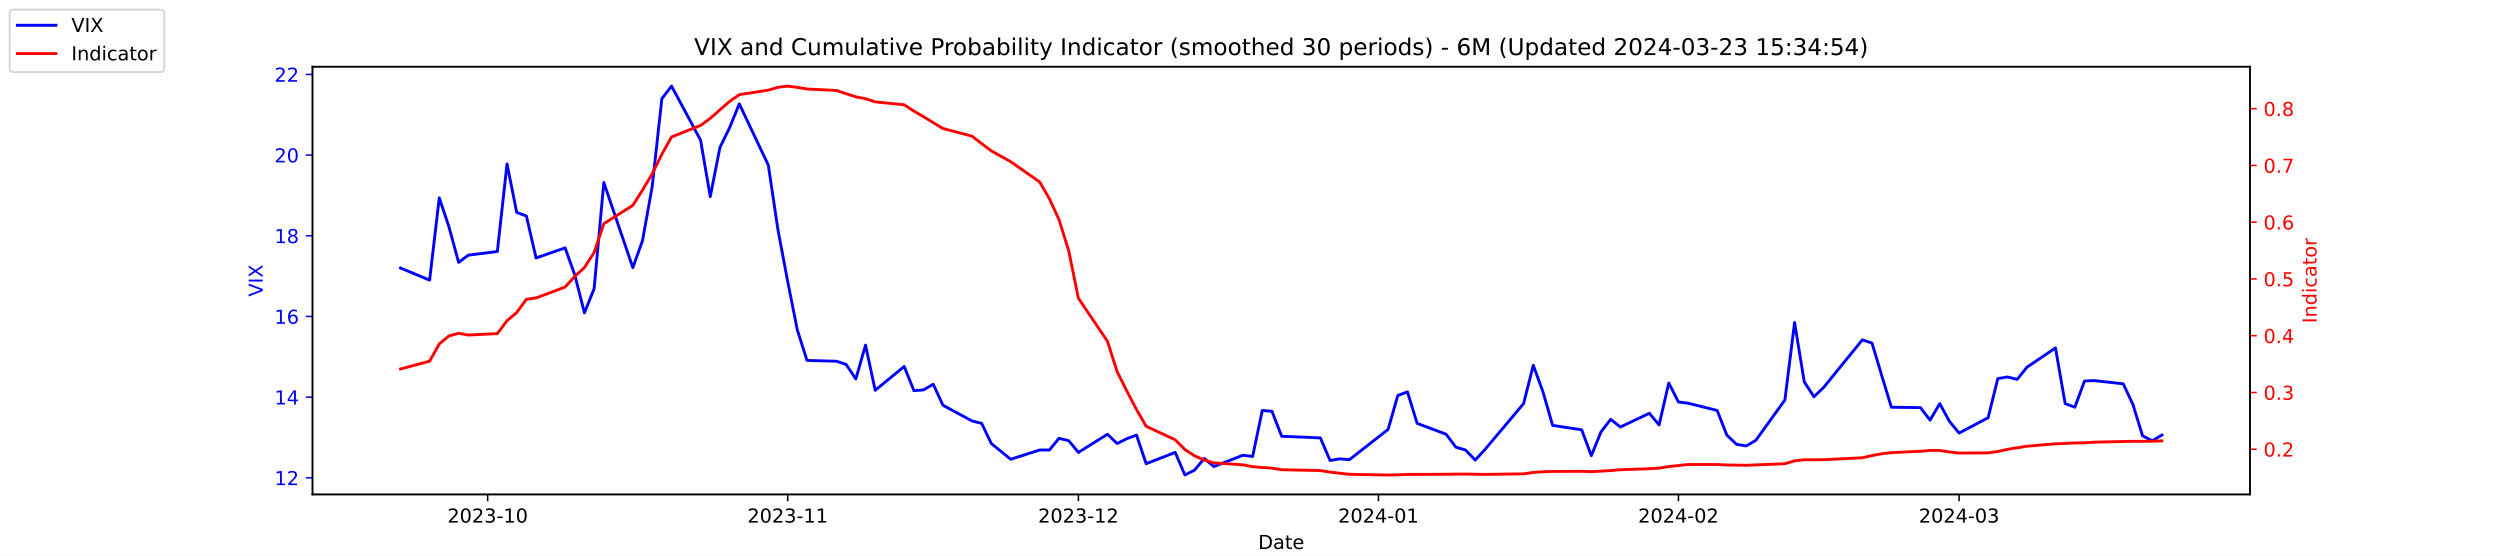
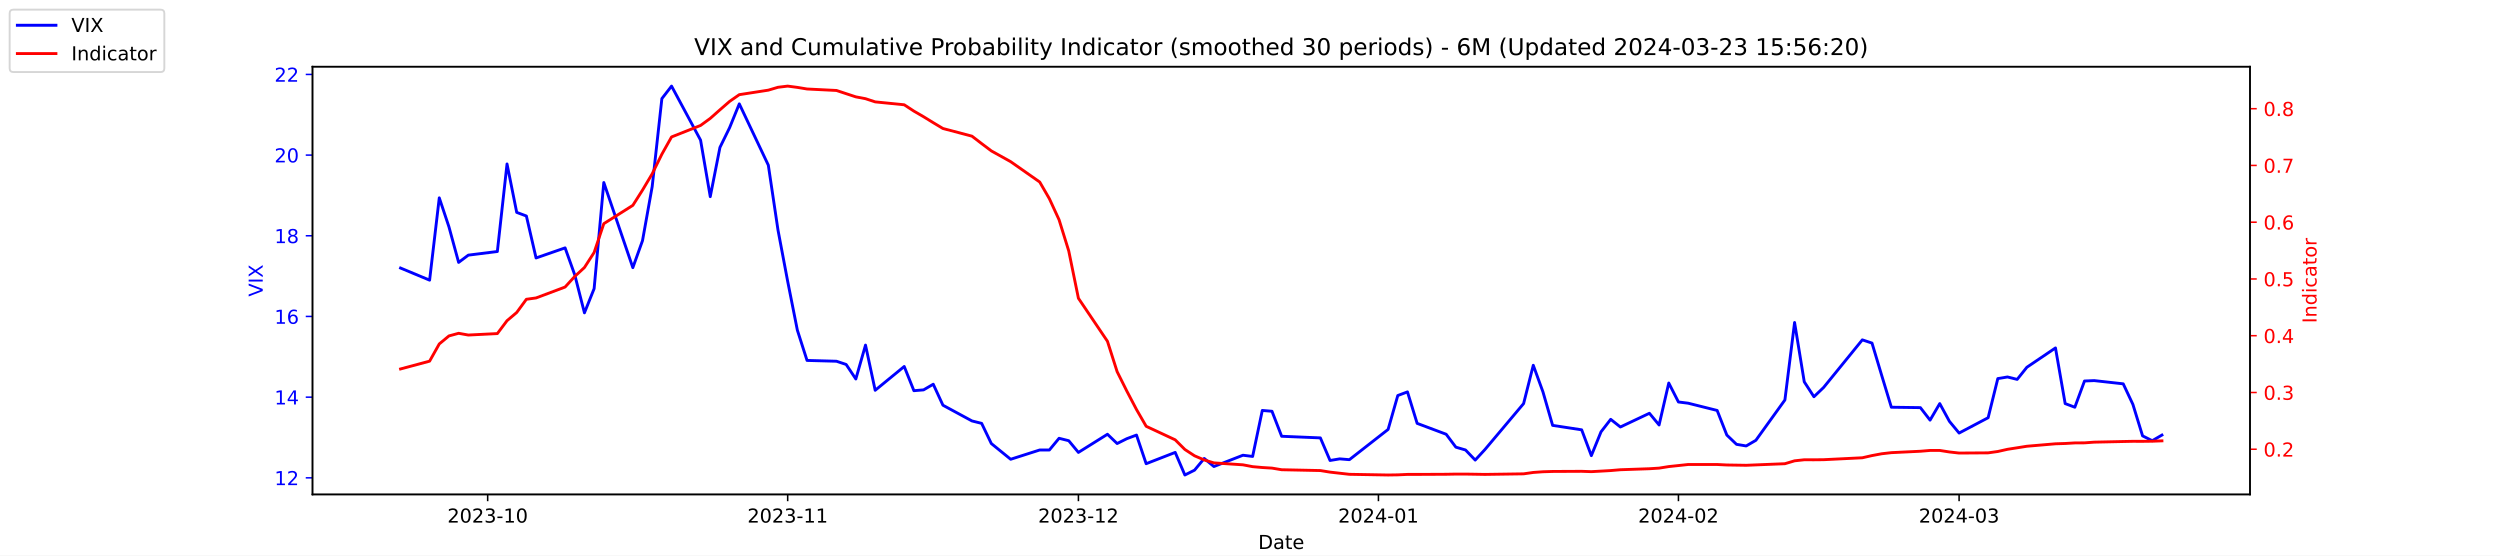
<svg xmlns="http://www.w3.org/2000/svg" xmlns:xlink="http://www.w3.org/1999/xlink" width="1296pt" height="288pt" viewBox="0 0 1296 288" version="1.1">
  <defs>
    <style type="text/css">*{stroke-linejoin: round; stroke-linecap: butt}</style>
  </defs>
  <g id="figure_1">
    <g id="patch_1">
      <path d="M 0 288  L 1296 288  L 1296 0  L 0 0  z " style="fill: #ffffff" />
    </g>
    <g id="axes_1">
      <g id="patch_2">
        <path d="M 162 256.32  L 1166.4 256.32  L 1166.4 34.56  L 162 34.56  z " style="fill: #ffffff" />
      </g>
      <g id="matplotlib.axis_1">
        <g id="xtick_1">
          <g id="line2d_1">
            <defs>
-               <path id="m1e6247e4c8" d="M 0 0  L 0 3.5  " style="stroke: #000000; stroke-width: 0.8" />
+               <path id="m50ed59e86f" d="M 0 0  L 0 3.5  " style="stroke: #000000; stroke-width: 0.8" />
            </defs>
            <g>
-               <use xlink:href="#m1e6247e4c8" x="252.807" y="256.32" style="stroke: #000000; stroke-width: 0.8" />
+               <use xlink:href="#m50ed59e86f" x="252.807" y="256.32" style="stroke: #000000; stroke-width: 0.8" />
            </g>
          </g>
          <g id="text_1">
            <g transform="translate(231.916 270.9184) scale(0.1 -0.1)">
              <defs>
                <path id="DejaVuSans-32" d="M 1228 531  L 3431 531  L 3431 0  L 469 0  L 469 531  Q 828 903 1448 1529  Q 2069 2156 2228 2338  Q 2531 2678 2651 2914  Q 2772 3150 2772 3378  Q 2772 3750 2511 3984  Q 2250 4219 1831 4219  Q 1534 4219 1204 4116  Q 875 4013 500 3803  L 500 4441  Q 881 4594 1212 4672  Q 1544 4750 1819 4750  Q 2544 4750 2975 4387  Q 3406 4025 3406 3419  Q 3406 3131 3298 2873  Q 3191 2616 2906 2266  Q 2828 2175 2409 1742  Q 1991 1309 1228 531  z " transform="scale(0.015625)" />
                <path id="DejaVuSans-30" d="M 2034 4250  Q 1547 4250 1301 3770  Q 1056 3291 1056 2328  Q 1056 1369 1301 889  Q 1547 409 2034 409  Q 2525 409 2770 889  Q 3016 1369 3016 2328  Q 3016 3291 2770 3770  Q 2525 4250 2034 4250  z M 2034 4750  Q 2819 4750 3233 4129  Q 3647 3509 3647 2328  Q 3647 1150 3233 529  Q 2819 -91 2034 -91  Q 1250 -91 836 529  Q 422 1150 422 2328  Q 422 3509 836 4129  Q 1250 4750 2034 4750  z " transform="scale(0.015625)" />
                <path id="DejaVuSans-33" d="M 2597 2516  Q 3050 2419 3304 2112  Q 3559 1806 3559 1356  Q 3559 666 3084 287  Q 2609 -91 1734 -91  Q 1441 -91 1130 -33  Q 819 25 488 141  L 488 750  Q 750 597 1062 519  Q 1375 441 1716 441  Q 2309 441 2620 675  Q 2931 909 2931 1356  Q 2931 1769 2642 2001  Q 2353 2234 1838 2234  L 1294 2234  L 1294 2753  L 1863 2753  Q 2328 2753 2575 2939  Q 2822 3125 2822 3475  Q 2822 3834 2567 4026  Q 2313 4219 1838 4219  Q 1578 4219 1281 4162  Q 984 4106 628 3988  L 628 4550  Q 988 4650 1302 4700  Q 1616 4750 1894 4750  Q 2613 4750 3031 4423  Q 3450 4097 3450 3541  Q 3450 3153 3228 2886  Q 3006 2619 2597 2516  z " transform="scale(0.015625)" />
                <path id="DejaVuSans-2d" d="M 313 2009  L 1997 2009  L 1997 1497  L 313 1497  L 313 2009  z " transform="scale(0.015625)" />
                <path id="DejaVuSans-31" d="M 794 531  L 1825 531  L 1825 4091  L 703 3866  L 703 4441  L 1819 4666  L 2450 4666  L 2450 531  L 3481 531  L 3481 0  L 794 0  L 794 531  z " transform="scale(0.015625)" />
              </defs>
              <use xlink:href="#DejaVuSans-32" />
              <use xlink:href="#DejaVuSans-30" x="63.623" />
              <use xlink:href="#DejaVuSans-32" x="127.246" />
              <use xlink:href="#DejaVuSans-33" x="190.869" />
              <use xlink:href="#DejaVuSans-2d" x="254.492" />
              <use xlink:href="#DejaVuSans-31" x="290.576" />
              <use xlink:href="#DejaVuSans-30" x="354.199" />
            </g>
          </g>
        </g>
        <g id="xtick_2">
          <g id="line2d_2">
            <g>
-               <use xlink:href="#m1e6247e4c8" x="408.334" y="256.32" style="stroke: #000000; stroke-width: 0.8" />
+               <use xlink:href="#m50ed59e86f" x="408.334" y="256.32" style="stroke: #000000; stroke-width: 0.8" />
            </g>
          </g>
          <g id="text_2">
            <g transform="translate(387.4425 270.9184) scale(0.1 -0.1)">
              <use xlink:href="#DejaVuSans-32" />
              <use xlink:href="#DejaVuSans-30" x="63.623" />
              <use xlink:href="#DejaVuSans-32" x="127.246" />
              <use xlink:href="#DejaVuSans-33" x="190.869" />
              <use xlink:href="#DejaVuSans-2d" x="254.492" />
              <use xlink:href="#DejaVuSans-31" x="290.576" />
              <use xlink:href="#DejaVuSans-31" x="354.199" />
            </g>
          </g>
        </g>
        <g id="xtick_3">
          <g id="line2d_3">
            <g>
-               <use xlink:href="#m1e6247e4c8" x="559.052" y="256.32" style="stroke: #000000; stroke-width: 0.8" />
+               <use xlink:href="#m50ed59e86f" x="559.052" y="256.32" style="stroke: #000000; stroke-width: 0.8" />
            </g>
          </g>
          <g id="text_3">
            <g transform="translate(538.161 270.9184) scale(0.1 -0.1)">
              <use xlink:href="#DejaVuSans-32" />
              <use xlink:href="#DejaVuSans-30" x="63.623" />
              <use xlink:href="#DejaVuSans-32" x="127.246" />
              <use xlink:href="#DejaVuSans-33" x="190.869" />
              <use xlink:href="#DejaVuSans-2d" x="254.492" />
              <use xlink:href="#DejaVuSans-31" x="290.576" />
              <use xlink:href="#DejaVuSans-32" x="354.199" />
            </g>
          </g>
        </g>
        <g id="xtick_4">
          <g id="line2d_4">
            <g>
-               <use xlink:href="#m1e6247e4c8" x="714.579" y="256.32" style="stroke: #000000; stroke-width: 0.8" />
+               <use xlink:href="#m50ed59e86f" x="714.579" y="256.32" style="stroke: #000000; stroke-width: 0.8" />
            </g>
          </g>
          <g id="text_4">
            <g transform="translate(693.6875 270.9184) scale(0.1 -0.1)">
              <defs>
                <path id="DejaVuSans-34" d="M 2419 4116  L 825 1625  L 2419 1625  L 2419 4116  z M 2253 4666  L 3047 4666  L 3047 1625  L 3713 1625  L 3713 1100  L 3047 1100  L 3047 0  L 2419 0  L 2419 1100  L 313 1100  L 313 1709  L 2253 4666  z " transform="scale(0.015625)" />
              </defs>
              <use xlink:href="#DejaVuSans-32" />
              <use xlink:href="#DejaVuSans-30" x="63.623" />
              <use xlink:href="#DejaVuSans-32" x="127.246" />
              <use xlink:href="#DejaVuSans-34" x="190.869" />
              <use xlink:href="#DejaVuSans-2d" x="254.492" />
              <use xlink:href="#DejaVuSans-30" x="290.576" />
              <use xlink:href="#DejaVuSans-31" x="354.199" />
            </g>
          </g>
        </g>
        <g id="xtick_5">
          <g id="line2d_5">
            <g>
-               <use xlink:href="#m1e6247e4c8" x="870.105" y="256.32" style="stroke: #000000; stroke-width: 0.8" />
+               <use xlink:href="#m50ed59e86f" x="870.105" y="256.32" style="stroke: #000000; stroke-width: 0.8" />
            </g>
          </g>
          <g id="text_5">
            <g transform="translate(849.2139 270.9184) scale(0.1 -0.1)">
              <use xlink:href="#DejaVuSans-32" />
              <use xlink:href="#DejaVuSans-30" x="63.623" />
              <use xlink:href="#DejaVuSans-32" x="127.246" />
              <use xlink:href="#DejaVuSans-34" x="190.869" />
              <use xlink:href="#DejaVuSans-2d" x="254.492" />
              <use xlink:href="#DejaVuSans-30" x="290.576" />
              <use xlink:href="#DejaVuSans-32" x="354.199" />
            </g>
          </g>
        </g>
        <g id="xtick_6">
          <g id="line2d_6">
            <g>
-               <use xlink:href="#m1e6247e4c8" x="1015.598" y="256.32" style="stroke: #000000; stroke-width: 0.8" />
+               <use xlink:href="#m50ed59e86f" x="1015.598" y="256.32" style="stroke: #000000; stroke-width: 0.8" />
            </g>
          </g>
          <g id="text_6">
            <g transform="translate(994.7064 270.9184) scale(0.1 -0.1)">
              <use xlink:href="#DejaVuSans-32" />
              <use xlink:href="#DejaVuSans-30" x="63.623" />
              <use xlink:href="#DejaVuSans-32" x="127.246" />
              <use xlink:href="#DejaVuSans-34" x="190.869" />
              <use xlink:href="#DejaVuSans-2d" x="254.492" />
              <use xlink:href="#DejaVuSans-30" x="290.576" />
              <use xlink:href="#DejaVuSans-33" x="354.199" />
            </g>
          </g>
        </g>
        <g id="text_7">
          <g transform="translate(652.2492 284.5966) scale(0.1 -0.1)">
            <defs>
              <path id="DejaVuSans-44" d="M 1259 4147  L 1259 519  L 2022 519  Q 2988 519 3436 956  Q 3884 1394 3884 2338  Q 3884 3275 3436 3711  Q 2988 4147 2022 4147  L 1259 4147  z M 628 4666  L 1925 4666  Q 3281 4666 3915 4102  Q 4550 3538 4550 2338  Q 4550 1131 3912 565  Q 3275 0 1925 0  L 628 0  L 628 4666  z " transform="scale(0.015625)" />
              <path id="DejaVuSans-61" d="M 2194 1759  Q 1497 1759 1228 1600  Q 959 1441 959 1056  Q 959 750 1161 570  Q 1363 391 1709 391  Q 2188 391 2477 730  Q 2766 1069 2766 1631  L 2766 1759  L 2194 1759  z M 3341 1997  L 3341 0  L 2766 0  L 2766 531  Q 2569 213 2275 61  Q 1981 -91 1556 -91  Q 1019 -91 701 211  Q 384 513 384 1019  Q 384 1609 779 1909  Q 1175 2209 1959 2209  L 2766 2209  L 2766 2266  Q 2766 2663 2505 2880  Q 2244 3097 1772 3097  Q 1472 3097 1187 3025  Q 903 2953 641 2809  L 641 3341  Q 956 3463 1253 3523  Q 1550 3584 1831 3584  Q 2591 3584 2966 3190  Q 3341 2797 3341 1997  z " transform="scale(0.015625)" />
              <path id="DejaVuSans-74" d="M 1172 4494  L 1172 3500  L 2356 3500  L 2356 3053  L 1172 3053  L 1172 1153  Q 1172 725 1289 603  Q 1406 481 1766 481  L 2356 481  L 2356 0  L 1766 0  Q 1100 0 847 248  Q 594 497 594 1153  L 594 3053  L 172 3053  L 172 3500  L 594 3500  L 594 4494  L 1172 4494  z " transform="scale(0.015625)" />
              <path id="DejaVuSans-65" d="M 3597 1894  L 3597 1613  L 953 1613  Q 991 1019 1311 708  Q 1631 397 2203 397  Q 2534 397 2845 478  Q 3156 559 3463 722  L 3463 178  Q 3153 47 2828 -22  Q 2503 -91 2169 -91  Q 1331 -91 842 396  Q 353 884 353 1716  Q 353 2575 817 3079  Q 1281 3584 2069 3584  Q 2775 3584 3186 3129  Q 3597 2675 3597 1894  z M 3022 2063  Q 3016 2534 2758 2815  Q 2500 3097 2075 3097  Q 1594 3097 1305 2825  Q 1016 2553 972 2059  L 3022 2063  z " transform="scale(0.015625)" />
            </defs>
            <use xlink:href="#DejaVuSans-44" />
            <use xlink:href="#DejaVuSans-61" x="77.002" />
            <use xlink:href="#DejaVuSans-74" x="138.281" />
            <use xlink:href="#DejaVuSans-65" x="177.49" />
          </g>
        </g>
      </g>
      <g id="matplotlib.axis_2">
        <g id="ytick_1">
          <g id="line2d_7">
            <defs>
-               <path id="md6faf217a2" d="M 0 0  L -3.5 0  " style="stroke: #0000ff; stroke-width: 0.8" />
+               <path id="m7e7e61c644" d="M 0 0  L -3.5 0  " style="stroke: #0000ff; stroke-width: 0.8" />
            </defs>
            <g>
-               <use xlink:href="#md6faf217a2" x="162" y="247.704" style="fill: #0000ff; stroke: #0000ff; stroke-width: 0.8" />
+               <use xlink:href="#m7e7e61c644" x="162" y="247.704" style="fill: #0000ff; stroke: #0000ff; stroke-width: 0.8" />
            </g>
          </g>
          <g id="text_8">
            <g style="fill: #0000ff" transform="translate(142.275 251.5031) scale(0.1 -0.1)">
              <use xlink:href="#DejaVuSans-31" />
              <use xlink:href="#DejaVuSans-32" x="63.623" />
            </g>
          </g>
        </g>
        <g id="ytick_2">
          <g id="line2d_8">
            <g>
-               <use xlink:href="#md6faf217a2" x="162" y="205.878" style="fill: #0000ff; stroke: #0000ff; stroke-width: 0.8" />
+               <use xlink:href="#m7e7e61c644" x="162" y="205.878" style="fill: #0000ff; stroke: #0000ff; stroke-width: 0.8" />
            </g>
          </g>
          <g id="text_9">
            <g style="fill: #0000ff" transform="translate(142.275 209.6774) scale(0.1 -0.1)">
              <use xlink:href="#DejaVuSans-31" />
              <use xlink:href="#DejaVuSans-34" x="63.623" />
            </g>
          </g>
        </g>
        <g id="ytick_3">
          <g id="line2d_9">
            <g>
-               <use xlink:href="#md6faf217a2" x="162" y="164.052" style="fill: #0000ff; stroke: #0000ff; stroke-width: 0.8" />
+               <use xlink:href="#m7e7e61c644" x="162" y="164.052" style="fill: #0000ff; stroke: #0000ff; stroke-width: 0.8" />
            </g>
          </g>
          <g id="text_10">
            <g style="fill: #0000ff" transform="translate(142.275 167.8517) scale(0.1 -0.1)">
              <defs>
                <path id="DejaVuSans-36" d="M 2113 2584  Q 1688 2584 1439 2293  Q 1191 2003 1191 1497  Q 1191 994 1439 701  Q 1688 409 2113 409  Q 2538 409 2786 701  Q 3034 994 3034 1497  Q 3034 2003 2786 2293  Q 2538 2584 2113 2584  z M 3366 4563  L 3366 3988  Q 3128 4100 2886 4159  Q 2644 4219 2406 4219  Q 1781 4219 1451 3797  Q 1122 3375 1075 2522  Q 1259 2794 1537 2939  Q 1816 3084 2150 3084  Q 2853 3084 3261 2657  Q 3669 2231 3669 1497  Q 3669 778 3244 343  Q 2819 -91 2113 -91  Q 1303 -91 875 529  Q 447 1150 447 2328  Q 447 3434 972 4092  Q 1497 4750 2381 4750  Q 2619 4750 2861 4703  Q 3103 4656 3366 4563  z " transform="scale(0.015625)" />
              </defs>
              <use xlink:href="#DejaVuSans-31" />
              <use xlink:href="#DejaVuSans-36" x="63.623" />
            </g>
          </g>
        </g>
        <g id="ytick_4">
          <g id="line2d_10">
            <g>
-               <use xlink:href="#md6faf217a2" x="162" y="122.227" style="fill: #0000ff; stroke: #0000ff; stroke-width: 0.8" />
+               <use xlink:href="#m7e7e61c644" x="162" y="122.227" style="fill: #0000ff; stroke: #0000ff; stroke-width: 0.8" />
            </g>
          </g>
          <g id="text_11">
            <g style="fill: #0000ff" transform="translate(142.275 126.0259) scale(0.1 -0.1)">
              <defs>
                <path id="DejaVuSans-38" d="M 2034 2216  Q 1584 2216 1326 1975  Q 1069 1734 1069 1313  Q 1069 891 1326 650  Q 1584 409 2034 409  Q 2484 409 2743 651  Q 3003 894 3003 1313  Q 3003 1734 2745 1975  Q 2488 2216 2034 2216  z M 1403 2484  Q 997 2584 770 2862  Q 544 3141 544 3541  Q 544 4100 942 4425  Q 1341 4750 2034 4750  Q 2731 4750 3128 4425  Q 3525 4100 3525 3541  Q 3525 3141 3298 2862  Q 3072 2584 2669 2484  Q 3125 2378 3379 2068  Q 3634 1759 3634 1313  Q 3634 634 3220 271  Q 2806 -91 2034 -91  Q 1263 -91 848 271  Q 434 634 434 1313  Q 434 1759 690 2068  Q 947 2378 1403 2484  z M 1172 3481  Q 1172 3119 1398 2916  Q 1625 2713 2034 2713  Q 2441 2713 2670 2916  Q 2900 3119 2900 3481  Q 2900 3844 2670 4047  Q 2441 4250 2034 4250  Q 1625 4250 1398 4047  Q 1172 3844 1172 3481  z " transform="scale(0.015625)" />
              </defs>
              <use xlink:href="#DejaVuSans-31" />
              <use xlink:href="#DejaVuSans-38" x="63.623" />
            </g>
          </g>
        </g>
        <g id="ytick_5">
          <g id="line2d_11">
            <g>
-               <use xlink:href="#md6faf217a2" x="162" y="80.401" style="fill: #0000ff; stroke: #0000ff; stroke-width: 0.8" />
+               <use xlink:href="#m7e7e61c644" x="162" y="80.401" style="fill: #0000ff; stroke: #0000ff; stroke-width: 0.8" />
            </g>
          </g>
          <g id="text_12">
            <g style="fill: #0000ff" transform="translate(142.275 84.2002) scale(0.1 -0.1)">
              <use xlink:href="#DejaVuSans-32" />
              <use xlink:href="#DejaVuSans-30" x="63.623" />
            </g>
          </g>
        </g>
        <g id="ytick_6">
          <g id="line2d_12">
            <g>
-               <use xlink:href="#md6faf217a2" x="162" y="38.575" style="fill: #0000ff; stroke: #0000ff; stroke-width: 0.8" />
+               <use xlink:href="#m7e7e61c644" x="162" y="38.575" style="fill: #0000ff; stroke: #0000ff; stroke-width: 0.8" />
            </g>
          </g>
          <g id="text_13">
            <g style="fill: #0000ff" transform="translate(142.275 42.37447) scale(0.1 -0.1)">
              <use xlink:href="#DejaVuSans-32" />
              <use xlink:href="#DejaVuSans-32" x="63.623" />
            </g>
          </g>
        </g>
        <g id="text_14">
          <g style="fill: #0000ff" transform="translate(136.1953 153.7603) rotate(-90) scale(0.1 -0.1)">
            <defs>
              <path id="DejaVuSans-56" d="M 1831 0  L 50 4666  L 709 4666  L 2188 738  L 3669 4666  L 4325 4666  L 2547 0  L 1831 0  z " transform="scale(0.015625)" />
              <path id="DejaVuSans-49" d="M 628 4666  L 1259 4666  L 1259 0  L 628 0  L 628 4666  z " transform="scale(0.015625)" />
              <path id="DejaVuSans-58" d="M 403 4666  L 1081 4666  L 2241 2931  L 3406 4666  L 4084 4666  L 2584 2425  L 4184 0  L 3506 0  L 2194 1984  L 872 0  L 191 0  L 1856 2491  L 403 4666  z " transform="scale(0.015625)" />
            </defs>
            <use xlink:href="#DejaVuSans-56" />
            <use xlink:href="#DejaVuSans-49" x="68.408" />
            <use xlink:href="#DejaVuSans-58" x="97.9" />
          </g>
        </g>
      </g>
      <g id="line2d_13">
-         <path d="M 207.655 138.957  L 222.705 145.231  L 227.722 102.569  L 232.739 117.626  L 237.756 136.029  L 242.773 132.265  L 257.824 130.383  L 262.841 85.002  L 267.858 110.097  L 272.875 111.979  L 277.892 133.729  L 292.943 128.501  L 297.96 142.512  L 302.977 162.17  L 307.994 149.623  L 313.011 94.622  L 328.062 138.748  L 333.079 124.736  L 338.096 96.713  L 343.113 51.123  L 348.13 44.64  L 363.181 72.663  L 368.198 101.941  L 373.215 76.428  L 378.232 66.18  L 383.249 53.842  L 398.3 85.629  L 403.317 119.299  L 408.334 145.858  L 413.351 171.163  L 418.368 186.847  L 433.628 187.266  L 438.645 188.939  L 443.662 196.467  L 448.679 178.901  L 453.696 202.323  L 468.747 189.984  L 473.764 202.532  L 478.781 202.114  L 483.798 199.186  L 488.815 210.061  L 503.866 218.217  L 508.883 219.472  L 513.9 229.928  L 523.934 238.084  L 538.984 233.274  L 544.001 233.274  L 549.018 227.209  L 554.035 228.464  L 559.052 234.529  L 574.103 225.118  L 579.12 229.928  L 584.137 227.418  L 589.154 225.536  L 594.171 240.384  L 609.222 234.529  L 614.239 246.24  L 619.256 243.73  L 624.273 237.666  L 629.29 241.848  L 644.341 235.993  L 649.358 236.62  L 654.375 212.779  L 659.392 213.198  L 664.409 226.164  L 684.477 227  L 689.494 238.711  L 694.511 237.875  L 699.528 238.293  L 719.596 222.608  L 724.613 205.042  L 729.63 203.159  L 734.647 219.472  L 749.698 225.118  L 754.715 231.81  L 759.732 233.274  L 764.749 238.502  L 769.766 233.065  L 789.834 209.224  L 794.851 189.357  L 799.868 203.159  L 804.885 220.517  L 819.936 222.818  L 824.952 236.202  L 829.969 223.863  L 834.986 217.38  L 840.003 221.354  L 855.054 214.243  L 860.071 220.308  L 865.088 198.559  L 870.105 208.388  L 875.122 209.015  L 890.173 212.779  L 895.19 225.536  L 900.207 230.346  L 905.224 231.183  L 910.241 228.255  L 925.292 207.342  L 930.309 167.189  L 935.326 197.931  L 940.343 205.669  L 945.36 200.859  L 965.428 176.182  L 970.445 177.855  L 975.462 194.585  L 980.479 211.106  L 995.53 211.316  L 1000.547 217.798  L 1005.564 209.224  L 1010.581 218.426  L 1015.598 224.491  L 1030.649 216.544  L 1035.666 196.258  L 1040.683 195.422  L 1045.7 196.677  L 1050.717 190.403  L 1065.559 180.364  L 1070.576 209.224  L 1075.593 211.106  L 1080.61 197.513  L 1085.627 197.304  L 1100.678 198.977  L 1105.695 209.642  L 1110.711 225.955  L 1115.728 228.464  L 1120.745 225.536  " clip-path="url(#pabdf574366)" style="fill: none; stroke: #0000ff; stroke-width: 1.5; stroke-linecap: square" />
+         <path d="M 207.655 138.957  L 222.705 145.231  L 227.722 102.569  L 232.739 117.626  L 237.756 136.029  L 242.773 132.265  L 257.824 130.383  L 262.841 85.002  L 267.858 110.097  L 272.875 111.979  L 277.892 133.729  L 292.943 128.501  L 297.96 142.512  L 302.977 162.17  L 307.994 149.623  L 313.011 94.622  L 328.062 138.748  L 333.079 124.736  L 338.096 96.713  L 343.113 51.123  L 348.13 44.64  L 363.181 72.663  L 368.198 101.941  L 373.215 76.428  L 378.232 66.18  L 383.249 53.842  L 398.3 85.629  L 403.317 119.299  L 408.334 145.858  L 413.351 171.163  L 418.368 186.847  L 433.628 187.266  L 438.645 188.939  L 443.662 196.467  L 448.679 178.901  L 453.696 202.323  L 468.747 189.984  L 473.764 202.532  L 478.781 202.114  L 483.798 199.186  L 488.815 210.061  L 503.866 218.217  L 508.883 219.472  L 513.9 229.928  L 523.934 238.084  L 538.984 233.274  L 544.001 233.274  L 549.018 227.209  L 554.035 228.464  L 559.052 234.529  L 574.103 225.118  L 579.12 229.928  L 584.137 227.418  L 589.154 225.536  L 594.171 240.384  L 609.222 234.529  L 614.239 246.24  L 619.256 243.73  L 624.273 237.666  L 629.29 241.848  L 644.341 235.993  L 649.358 236.62  L 654.375 212.779  L 659.392 213.198  L 664.409 226.164  L 684.477 227  L 689.494 238.711  L 694.511 237.875  L 699.528 238.293  L 719.596 222.608  L 724.613 205.042  L 729.63 203.159  L 734.647 219.472  L 749.698 225.118  L 754.715 231.81  L 759.732 233.274  L 764.749 238.502  L 769.766 233.065  L 789.834 209.224  L 794.851 189.357  L 799.868 203.159  L 804.885 220.517  L 819.936 222.818  L 824.952 236.202  L 829.969 223.863  L 834.986 217.38  L 840.003 221.354  L 855.054 214.243  L 860.071 220.308  L 865.088 198.559  L 870.105 208.388  L 875.122 209.015  L 890.173 212.779  L 895.19 225.536  L 900.207 230.346  L 905.224 231.183  L 910.241 228.255  L 925.292 207.342  L 930.309 167.189  L 935.326 197.931  L 940.343 205.669  L 945.36 200.859  L 965.428 176.182  L 970.445 177.855  L 975.462 194.585  L 980.479 211.106  L 995.53 211.316  L 1000.547 217.798  L 1005.564 209.224  L 1010.581 218.426  L 1015.598 224.491  L 1030.649 216.544  L 1035.666 196.258  L 1040.683 195.422  L 1045.7 196.677  L 1050.717 190.403  L 1065.559 180.364  L 1070.576 209.224  L 1075.593 211.106  L 1080.61 197.513  L 1085.627 197.304  L 1100.678 198.977  L 1105.695 209.642  L 1110.711 225.955  L 1115.728 228.464  L 1120.745 225.536  " clip-path="url(#p3b86ac1a62)" style="fill: none; stroke: #0000ff; stroke-width: 1.5; stroke-linecap: square" />
      </g>
      <g id="patch_3">
        <path d="M 162 256.32  L 162 34.56  " style="fill: none; stroke: #000000; stroke-width: 0.8; stroke-linejoin: miter; stroke-linecap: square" />
      </g>
      <g id="patch_4">
        <path d="M 1166.4 256.32  L 1166.4 34.56  " style="fill: none; stroke: #000000; stroke-width: 0.8; stroke-linejoin: miter; stroke-linecap: square" />
      </g>
      <g id="patch_5">
        <path d="M 162 256.32  L 1166.4 256.32  " style="fill: none; stroke: #000000; stroke-width: 0.8; stroke-linejoin: miter; stroke-linecap: square" />
      </g>
      <g id="patch_6">
        <path d="M 162 34.56  L 1166.4 34.56  " style="fill: none; stroke: #000000; stroke-width: 0.8; stroke-linejoin: miter; stroke-linecap: square" />
      </g>
    </g>
    <g id="axes_2">
      <g id="matplotlib.axis_3">
        <g id="ytick_7">
          <g id="line2d_14">
            <defs>
-               <path id="mf316c8d0ec" d="M 0 0  L 3.5 0  " style="stroke: #ff0000; stroke-width: 0.8" />
+               <path id="mc7905ec7f8" d="M 0 0  L 3.5 0  " style="stroke: #ff0000; stroke-width: 0.8" />
            </defs>
            <g>
-               <use xlink:href="#mf316c8d0ec" x="1166.4" y="232.889" style="fill: #ff0000; stroke: #ff0000; stroke-width: 0.8" />
+               <use xlink:href="#mc7905ec7f8" x="1166.4" y="232.889" style="fill: #ff0000; stroke: #ff0000; stroke-width: 0.8" />
            </g>
          </g>
          <g id="text_15">
            <g style="fill: #ff0000" transform="translate(1173.4 236.688) scale(0.1 -0.1)">
              <defs>
                <path id="DejaVuSans-2e" d="M 684 794  L 1344 794  L 1344 0  L 684 0  L 684 794  z " transform="scale(0.015625)" />
              </defs>
              <use xlink:href="#DejaVuSans-30" />
              <use xlink:href="#DejaVuSans-2e" x="63.623" />
              <use xlink:href="#DejaVuSans-32" x="95.41" />
            </g>
          </g>
        </g>
        <g id="ytick_8">
          <g id="line2d_15">
            <g>
-               <use xlink:href="#mf316c8d0ec" x="1166.4" y="203.464" style="fill: #ff0000; stroke: #ff0000; stroke-width: 0.8" />
+               <use xlink:href="#mc7905ec7f8" x="1166.4" y="203.464" style="fill: #ff0000; stroke: #ff0000; stroke-width: 0.8" />
            </g>
          </g>
          <g id="text_16">
            <g style="fill: #ff0000" transform="translate(1173.4 207.2634) scale(0.1 -0.1)">
              <use xlink:href="#DejaVuSans-30" />
              <use xlink:href="#DejaVuSans-2e" x="63.623" />
              <use xlink:href="#DejaVuSans-33" x="95.41" />
            </g>
          </g>
        </g>
        <g id="ytick_9">
          <g id="line2d_16">
            <g>
-               <use xlink:href="#mf316c8d0ec" x="1166.4" y="174.039" style="fill: #ff0000; stroke: #ff0000; stroke-width: 0.8" />
+               <use xlink:href="#mc7905ec7f8" x="1166.4" y="174.039" style="fill: #ff0000; stroke: #ff0000; stroke-width: 0.8" />
            </g>
          </g>
          <g id="text_17">
            <g style="fill: #ff0000" transform="translate(1173.4 177.8387) scale(0.1 -0.1)">
              <use xlink:href="#DejaVuSans-30" />
              <use xlink:href="#DejaVuSans-2e" x="63.623" />
              <use xlink:href="#DejaVuSans-34" x="95.41" />
            </g>
          </g>
        </g>
        <g id="ytick_10">
          <g id="line2d_17">
            <g>
-               <use xlink:href="#mf316c8d0ec" x="1166.4" y="144.615" style="fill: #ff0000; stroke: #ff0000; stroke-width: 0.8" />
+               <use xlink:href="#mc7905ec7f8" x="1166.4" y="144.615" style="fill: #ff0000; stroke: #ff0000; stroke-width: 0.8" />
            </g>
          </g>
          <g id="text_18">
            <g style="fill: #ff0000" transform="translate(1173.4 148.414) scale(0.1 -0.1)">
              <defs>
                <path id="DejaVuSans-35" d="M 691 4666  L 3169 4666  L 3169 4134  L 1269 4134  L 1269 2991  Q 1406 3038 1543 3061  Q 1681 3084 1819 3084  Q 2600 3084 3056 2656  Q 3513 2228 3513 1497  Q 3513 744 3044 326  Q 2575 -91 1722 -91  Q 1428 -91 1123 -41  Q 819 9 494 109  L 494 744  Q 775 591 1075 516  Q 1375 441 1709 441  Q 2250 441 2565 725  Q 2881 1009 2881 1497  Q 2881 1984 2565 2268  Q 2250 2553 1709 2553  Q 1456 2553 1204 2497  Q 953 2441 691 2322  L 691 4666  z " transform="scale(0.015625)" />
              </defs>
              <use xlink:href="#DejaVuSans-30" />
              <use xlink:href="#DejaVuSans-2e" x="63.623" />
              <use xlink:href="#DejaVuSans-35" x="95.41" />
            </g>
          </g>
        </g>
        <g id="ytick_11">
          <g id="line2d_18">
            <g>
-               <use xlink:href="#mf316c8d0ec" x="1166.4" y="115.19" style="fill: #ff0000; stroke: #ff0000; stroke-width: 0.8" />
+               <use xlink:href="#mc7905ec7f8" x="1166.4" y="115.19" style="fill: #ff0000; stroke: #ff0000; stroke-width: 0.8" />
            </g>
          </g>
          <g id="text_19">
            <g style="fill: #ff0000" transform="translate(1173.4 118.9893) scale(0.1 -0.1)">
              <use xlink:href="#DejaVuSans-30" />
              <use xlink:href="#DejaVuSans-2e" x="63.623" />
              <use xlink:href="#DejaVuSans-36" x="95.41" />
            </g>
          </g>
        </g>
        <g id="ytick_12">
          <g id="line2d_19">
            <g>
-               <use xlink:href="#mf316c8d0ec" x="1166.4" y="85.765" style="fill: #ff0000; stroke: #ff0000; stroke-width: 0.8" />
+               <use xlink:href="#mc7905ec7f8" x="1166.4" y="85.765" style="fill: #ff0000; stroke: #ff0000; stroke-width: 0.8" />
            </g>
          </g>
          <g id="text_20">
            <g style="fill: #ff0000" transform="translate(1173.4 89.56467) scale(0.1 -0.1)">
              <defs>
                <path id="DejaVuSans-37" d="M 525 4666  L 3525 4666  L 3525 4397  L 1831 0  L 1172 0  L 2766 4134  L 525 4134  L 525 4666  z " transform="scale(0.015625)" />
              </defs>
              <use xlink:href="#DejaVuSans-30" />
              <use xlink:href="#DejaVuSans-2e" x="63.623" />
              <use xlink:href="#DejaVuSans-37" x="95.41" />
            </g>
          </g>
        </g>
        <g id="ytick_13">
          <g id="line2d_20">
            <g>
-               <use xlink:href="#mf316c8d0ec" x="1166.4" y="56.341" style="fill: #ff0000; stroke: #ff0000; stroke-width: 0.8" />
+               <use xlink:href="#mc7905ec7f8" x="1166.4" y="56.341" style="fill: #ff0000; stroke: #ff0000; stroke-width: 0.8" />
            </g>
          </g>
          <g id="text_21">
            <g style="fill: #ff0000" transform="translate(1173.4 60.14) scale(0.1 -0.1)">
              <use xlink:href="#DejaVuSans-30" />
              <use xlink:href="#DejaVuSans-2e" x="63.623" />
              <use xlink:href="#DejaVuSans-38" x="95.41" />
            </g>
          </g>
        </g>
        <g id="text_22">
          <g style="fill: #ff0000" transform="translate(1200.902 167.5353) rotate(-90) scale(0.1 -0.1)">
            <defs>
              <path id="DejaVuSans-6e" d="M 3513 2113  L 3513 0  L 2938 0  L 2938 2094  Q 2938 2591 2744 2837  Q 2550 3084 2163 3084  Q 1697 3084 1428 2787  Q 1159 2491 1159 1978  L 1159 0  L 581 0  L 581 3500  L 1159 3500  L 1159 2956  Q 1366 3272 1645 3428  Q 1925 3584 2291 3584  Q 2894 3584 3203 3211  Q 3513 2838 3513 2113  z " transform="scale(0.015625)" />
              <path id="DejaVuSans-64" d="M 2906 2969  L 2906 4863  L 3481 4863  L 3481 0  L 2906 0  L 2906 525  Q 2725 213 2448 61  Q 2172 -91 1784 -91  Q 1150 -91 751 415  Q 353 922 353 1747  Q 353 2572 751 3078  Q 1150 3584 1784 3584  Q 2172 3584 2448 3432  Q 2725 3281 2906 2969  z M 947 1747  Q 947 1113 1208 752  Q 1469 391 1925 391  Q 2381 391 2643 752  Q 2906 1113 2906 1747  Q 2906 2381 2643 2742  Q 2381 3103 1925 3103  Q 1469 3103 1208 2742  Q 947 2381 947 1747  z " transform="scale(0.015625)" />
              <path id="DejaVuSans-69" d="M 603 3500  L 1178 3500  L 1178 0  L 603 0  L 603 3500  z M 603 4863  L 1178 4863  L 1178 4134  L 603 4134  L 603 4863  z " transform="scale(0.015625)" />
              <path id="DejaVuSans-63" d="M 3122 3366  L 3122 2828  Q 2878 2963 2633 3030  Q 2388 3097 2138 3097  Q 1578 3097 1268 2742  Q 959 2388 959 1747  Q 959 1106 1268 751  Q 1578 397 2138 397  Q 2388 397 2633 464  Q 2878 531 3122 666  L 3122 134  Q 2881 22 2623 -34  Q 2366 -91 2075 -91  Q 1284 -91 818 406  Q 353 903 353 1747  Q 353 2603 823 3093  Q 1294 3584 2113 3584  Q 2378 3584 2631 3529  Q 2884 3475 3122 3366  z " transform="scale(0.015625)" />
              <path id="DejaVuSans-6f" d="M 1959 3097  Q 1497 3097 1228 2736  Q 959 2375 959 1747  Q 959 1119 1226 758  Q 1494 397 1959 397  Q 2419 397 2687 759  Q 2956 1122 2956 1747  Q 2956 2369 2687 2733  Q 2419 3097 1959 3097  z M 1959 3584  Q 2709 3584 3137 3096  Q 3566 2609 3566 1747  Q 3566 888 3137 398  Q 2709 -91 1959 -91  Q 1206 -91 779 398  Q 353 888 353 1747  Q 353 2609 779 3096  Q 1206 3584 1959 3584  z " transform="scale(0.015625)" />
              <path id="DejaVuSans-72" d="M 2631 2963  Q 2534 3019 2420 3045  Q 2306 3072 2169 3072  Q 1681 3072 1420 2755  Q 1159 2438 1159 1844  L 1159 0  L 581 0  L 581 3500  L 1159 3500  L 1159 2956  Q 1341 3275 1631 3429  Q 1922 3584 2338 3584  Q 2397 3584 2469 3576  Q 2541 3569 2628 3553  L 2631 2963  z " transform="scale(0.015625)" />
            </defs>
            <use xlink:href="#DejaVuSans-49" />
            <use xlink:href="#DejaVuSans-6e" x="29.492" />
            <use xlink:href="#DejaVuSans-64" x="92.871" />
            <use xlink:href="#DejaVuSans-69" x="156.348" />
            <use xlink:href="#DejaVuSans-63" x="184.131" />
            <use xlink:href="#DejaVuSans-61" x="239.111" />
            <use xlink:href="#DejaVuSans-74" x="300.391" />
            <use xlink:href="#DejaVuSans-6f" x="339.6" />
            <use xlink:href="#DejaVuSans-72" x="400.781" />
          </g>
        </g>
      </g>
      <g id="line2d_21">
-         <path d="M 207.655 191.265  L 222.705 187.219  L 227.722 178.295  L 232.739 174.144  L 237.756 172.782  L 242.773 173.684  L 257.824 172.929  L 262.841 166.24  L 267.858 161.992  L 272.875 155.148  L 277.892 154.454  L 292.943 148.799  L 297.96 143.294  L 302.977 138.673  L 307.994 130.876  L 313.011 115.947  L 328.062 106.451  L 333.079 98.547  L 338.096 90.098  L 343.113 79.935  L 348.13 70.996  L 363.181 65.03  L 368.198 61.373  L 373.215 56.924  L 378.232 52.565  L 383.249 49.074  L 398.3 46.736  L 403.317 45.246  L 408.334 44.64  L 413.351 45.299  L 418.368 46.134  L 433.628 46.898  L 438.645 48.564  L 443.662 50.211  L 448.679 51.163  L 453.696 52.814  L 468.747 54.319  L 473.764 57.602  L 478.781 60.512  L 483.798 63.6  L 488.815 66.612  L 503.866 70.588  L 508.883 74.439  L 513.9 78.223  L 523.934 83.813  L 538.984 94.356  L 544.001 103.023  L 549.018 113.922  L 554.035 130.086  L 559.052 154.621  L 574.103 176.926  L 579.12 192.67  L 584.137 202.718  L 589.154 212.283  L 594.171 220.988  L 609.222 228.005  L 614.239 233.01  L 619.256 236.29  L 624.273 238.441  L 629.29 239.963  L 644.341 240.96  L 649.358 241.915  L 654.375 242.361  L 659.392 242.668  L 664.409 243.51  L 684.477 243.936  L 689.494 244.749  L 694.511 245.318  L 699.528 245.883  L 719.596 246.24  L 724.613 246.164  L 729.63 245.935  L 734.647 245.935  L 749.698 245.861  L 754.715 245.764  L 759.732 245.764  L 764.749 245.845  L 769.766 245.935  L 789.834 245.637  L 794.851 244.919  L 799.868 244.56  L 804.885 244.404  L 819.936 244.328  L 824.952 244.505  L 829.969 244.229  L 834.986 243.939  L 840.003 243.51  L 855.054 242.989  L 860.071 242.676  L 865.088 241.872  L 870.105 241.342  L 875.122 240.798  L 890.173 240.798  L 895.19 241.043  L 900.207 241.125  L 905.224 241.207  L 910.241 241.002  L 925.292 240.389  L 930.309 238.889  L 935.326 238.342  L 940.343 238.357  L 945.36 238.305  L 965.428 237.311  L 970.445 236.172  L 975.462 235.233  L 980.479 234.655  L 995.53 233.927  L 1000.547 233.508  L 1005.564 233.508  L 1010.581 234.299  L 1015.598 234.864  L 1030.649 234.76  L 1035.666 234.052  L 1040.683 232.922  L 1045.7 232.138  L 1050.717 231.335  L 1065.559 230.064  L 1070.576 229.904  L 1075.593 229.608  L 1080.61 229.575  L 1085.627 229.213  L 1100.678 228.881  L 1105.695 228.777  L 1110.711 228.791  L 1115.728 228.728  L 1120.745 228.538  " clip-path="url(#pabdf574366)" style="fill: none; stroke: #ff0000; stroke-width: 1.5; stroke-linecap: square" />
+         <path d="M 207.655 191.265  L 222.705 187.219  L 227.722 178.295  L 232.739 174.144  L 237.756 172.782  L 242.773 173.684  L 257.824 172.929  L 262.841 166.24  L 267.858 161.992  L 272.875 155.148  L 277.892 154.454  L 292.943 148.799  L 297.96 143.294  L 302.977 138.673  L 307.994 130.876  L 313.011 115.947  L 328.062 106.451  L 333.079 98.547  L 338.096 90.098  L 343.113 79.935  L 348.13 70.996  L 363.181 65.03  L 368.198 61.373  L 373.215 56.924  L 378.232 52.565  L 383.249 49.074  L 398.3 46.736  L 403.317 45.246  L 408.334 44.64  L 413.351 45.299  L 418.368 46.134  L 433.628 46.898  L 438.645 48.564  L 443.662 50.211  L 448.679 51.163  L 453.696 52.814  L 468.747 54.319  L 473.764 57.602  L 478.781 60.512  L 483.798 63.6  L 488.815 66.612  L 503.866 70.588  L 508.883 74.439  L 513.9 78.223  L 523.934 83.813  L 538.984 94.356  L 544.001 103.023  L 549.018 113.922  L 554.035 130.086  L 559.052 154.621  L 574.103 176.926  L 579.12 192.67  L 584.137 202.718  L 589.154 212.283  L 594.171 220.988  L 609.222 228.005  L 614.239 233.01  L 619.256 236.29  L 624.273 238.441  L 629.29 239.963  L 644.341 240.96  L 649.358 241.915  L 654.375 242.361  L 659.392 242.668  L 664.409 243.51  L 684.477 243.936  L 689.494 244.749  L 694.511 245.318  L 699.528 245.883  L 719.596 246.24  L 724.613 246.164  L 729.63 245.935  L 734.647 245.935  L 749.698 245.861  L 754.715 245.764  L 759.732 245.764  L 764.749 245.845  L 769.766 245.935  L 789.834 245.637  L 794.851 244.919  L 799.868 244.56  L 804.885 244.404  L 819.936 244.328  L 824.952 244.505  L 829.969 244.229  L 834.986 243.939  L 840.003 243.51  L 855.054 242.989  L 860.071 242.676  L 865.088 241.872  L 870.105 241.342  L 875.122 240.798  L 890.173 240.798  L 895.19 241.043  L 900.207 241.125  L 905.224 241.207  L 910.241 241.002  L 925.292 240.389  L 930.309 238.889  L 935.326 238.342  L 940.343 238.357  L 945.36 238.305  L 965.428 237.311  L 970.445 236.172  L 975.462 235.233  L 980.479 234.655  L 995.53 233.927  L 1000.547 233.508  L 1005.564 233.508  L 1010.581 234.299  L 1015.598 234.864  L 1030.649 234.76  L 1035.666 234.052  L 1040.683 232.922  L 1045.7 232.138  L 1050.717 231.335  L 1065.559 230.064  L 1070.576 229.904  L 1075.593 229.608  L 1080.61 229.575  L 1085.627 229.213  L 1100.678 228.881  L 1105.695 228.777  L 1110.711 228.791  L 1115.728 228.728  L 1120.745 228.538  " clip-path="url(#p3b86ac1a62)" style="fill: none; stroke: #ff0000; stroke-width: 1.5; stroke-linecap: square" />
      </g>
      <g id="patch_7">
        <path d="M 162 256.32  L 162 34.56  " style="fill: none; stroke: #000000; stroke-width: 0.8; stroke-linejoin: miter; stroke-linecap: square" />
      </g>
      <g id="patch_8">
        <path d="M 1166.4 256.32  L 1166.4 34.56  " style="fill: none; stroke: #000000; stroke-width: 0.8; stroke-linejoin: miter; stroke-linecap: square" />
      </g>
      <g id="patch_9">
        <path d="M 162 256.32  L 1166.4 256.32  " style="fill: none; stroke: #000000; stroke-width: 0.8; stroke-linejoin: miter; stroke-linecap: square" />
      </g>
      <g id="patch_10">
        <path d="M 162 34.56  L 1166.4 34.56  " style="fill: none; stroke: #000000; stroke-width: 0.8; stroke-linejoin: miter; stroke-linecap: square" />
      </g>
      <g id="text_23">
        <g transform="translate(359.8481 28.56) scale(0.12 -0.12)">
          <defs>
            <path id="DejaVuSans-20" transform="scale(0.015625)" />
            <path id="DejaVuSans-43" d="M 4122 4306  L 4122 3641  Q 3803 3938 3442 4084  Q 3081 4231 2675 4231  Q 1875 4231 1450 3742  Q 1025 3253 1025 2328  Q 1025 1406 1450 917  Q 1875 428 2675 428  Q 3081 428 3442 575  Q 3803 722 4122 1019  L 4122 359  Q 3791 134 3420 21  Q 3050 -91 2638 -91  Q 1578 -91 968 557  Q 359 1206 359 2328  Q 359 3453 968 4101  Q 1578 4750 2638 4750  Q 3056 4750 3426 4639  Q 3797 4528 4122 4306  z " transform="scale(0.015625)" />
            <path id="DejaVuSans-75" d="M 544 1381  L 544 3500  L 1119 3500  L 1119 1403  Q 1119 906 1312 657  Q 1506 409 1894 409  Q 2359 409 2629 706  Q 2900 1003 2900 1516  L 2900 3500  L 3475 3500  L 3475 0  L 2900 0  L 2900 538  Q 2691 219 2414 64  Q 2138 -91 1772 -91  Q 1169 -91 856 284  Q 544 659 544 1381  z M 1991 3584  L 1991 3584  z " transform="scale(0.015625)" />
            <path id="DejaVuSans-6d" d="M 3328 2828  Q 3544 3216 3844 3400  Q 4144 3584 4550 3584  Q 5097 3584 5394 3201  Q 5691 2819 5691 2113  L 5691 0  L 5113 0  L 5113 2094  Q 5113 2597 4934 2840  Q 4756 3084 4391 3084  Q 3944 3084 3684 2787  Q 3425 2491 3425 1978  L 3425 0  L 2847 0  L 2847 2094  Q 2847 2600 2669 2842  Q 2491 3084 2119 3084  Q 1678 3084 1418 2786  Q 1159 2488 1159 1978  L 1159 0  L 581 0  L 581 3500  L 1159 3500  L 1159 2956  Q 1356 3278 1631 3431  Q 1906 3584 2284 3584  Q 2666 3584 2933 3390  Q 3200 3197 3328 2828  z " transform="scale(0.015625)" />
            <path id="DejaVuSans-6c" d="M 603 4863  L 1178 4863  L 1178 0  L 603 0  L 603 4863  z " transform="scale(0.015625)" />
            <path id="DejaVuSans-76" d="M 191 3500  L 800 3500  L 1894 563  L 2988 3500  L 3597 3500  L 2284 0  L 1503 0  L 191 3500  z " transform="scale(0.015625)" />
            <path id="DejaVuSans-50" d="M 1259 4147  L 1259 2394  L 2053 2394  Q 2494 2394 2734 2622  Q 2975 2850 2975 3272  Q 2975 3691 2734 3919  Q 2494 4147 2053 4147  L 1259 4147  z M 628 4666  L 2053 4666  Q 2838 4666 3239 4311  Q 3641 3956 3641 3272  Q 3641 2581 3239 2228  Q 2838 1875 2053 1875  L 1259 1875  L 1259 0  L 628 0  L 628 4666  z " transform="scale(0.015625)" />
            <path id="DejaVuSans-62" d="M 3116 1747  Q 3116 2381 2855 2742  Q 2594 3103 2138 3103  Q 1681 3103 1420 2742  Q 1159 2381 1159 1747  Q 1159 1113 1420 752  Q 1681 391 2138 391  Q 2594 391 2855 752  Q 3116 1113 3116 1747  z M 1159 2969  Q 1341 3281 1617 3432  Q 1894 3584 2278 3584  Q 2916 3584 3314 3078  Q 3713 2572 3713 1747  Q 3713 922 3314 415  Q 2916 -91 2278 -91  Q 1894 -91 1617 61  Q 1341 213 1159 525  L 1159 0  L 581 0  L 581 4863  L 1159 4863  L 1159 2969  z " transform="scale(0.015625)" />
            <path id="DejaVuSans-79" d="M 2059 -325  Q 1816 -950 1584 -1140  Q 1353 -1331 966 -1331  L 506 -1331  L 506 -850  L 844 -850  Q 1081 -850 1212 -737  Q 1344 -625 1503 -206  L 1606 56  L 191 3500  L 800 3500  L 1894 763  L 2988 3500  L 3597 3500  L 2059 -325  z " transform="scale(0.015625)" />
            <path id="DejaVuSans-28" d="M 1984 4856  Q 1566 4138 1362 3434  Q 1159 2731 1159 2009  Q 1159 1288 1364 580  Q 1569 -128 1984 -844  L 1484 -844  Q 1016 -109 783 600  Q 550 1309 550 2009  Q 550 2706 781 3412  Q 1013 4119 1484 4856  L 1984 4856  z " transform="scale(0.015625)" />
            <path id="DejaVuSans-73" d="M 2834 3397  L 2834 2853  Q 2591 2978 2328 3040  Q 2066 3103 1784 3103  Q 1356 3103 1142 2972  Q 928 2841 928 2578  Q 928 2378 1081 2264  Q 1234 2150 1697 2047  L 1894 2003  Q 2506 1872 2764 1633  Q 3022 1394 3022 966  Q 3022 478 2636 193  Q 2250 -91 1575 -91  Q 1294 -91 989 -36  Q 684 19 347 128  L 347 722  Q 666 556 975 473  Q 1284 391 1588 391  Q 1994 391 2212 530  Q 2431 669 2431 922  Q 2431 1156 2273 1281  Q 2116 1406 1581 1522  L 1381 1569  Q 847 1681 609 1914  Q 372 2147 372 2553  Q 372 3047 722 3315  Q 1072 3584 1716 3584  Q 2034 3584 2315 3537  Q 2597 3491 2834 3397  z " transform="scale(0.015625)" />
            <path id="DejaVuSans-68" d="M 3513 2113  L 3513 0  L 2938 0  L 2938 2094  Q 2938 2591 2744 2837  Q 2550 3084 2163 3084  Q 1697 3084 1428 2787  Q 1159 2491 1159 1978  L 1159 0  L 581 0  L 581 4863  L 1159 4863  L 1159 2956  Q 1366 3272 1645 3428  Q 1925 3584 2291 3584  Q 2894 3584 3203 3211  Q 3513 2838 3513 2113  z " transform="scale(0.015625)" />
            <path id="DejaVuSans-70" d="M 1159 525  L 1159 -1331  L 581 -1331  L 581 3500  L 1159 3500  L 1159 2969  Q 1341 3281 1617 3432  Q 1894 3584 2278 3584  Q 2916 3584 3314 3078  Q 3713 2572 3713 1747  Q 3713 922 3314 415  Q 2916 -91 2278 -91  Q 1894 -91 1617 61  Q 1341 213 1159 525  z M 3116 1747  Q 3116 2381 2855 2742  Q 2594 3103 2138 3103  Q 1681 3103 1420 2742  Q 1159 2381 1159 1747  Q 1159 1113 1420 752  Q 1681 391 2138 391  Q 2594 391 2855 752  Q 3116 1113 3116 1747  z " transform="scale(0.015625)" />
            <path id="DejaVuSans-29" d="M 513 4856  L 1013 4856  Q 1481 4119 1714 3412  Q 1947 2706 1947 2009  Q 1947 1309 1714 600  Q 1481 -109 1013 -844  L 513 -844  Q 928 -128 1133 580  Q 1338 1288 1338 2009  Q 1338 2731 1133 3434  Q 928 4138 513 4856  z " transform="scale(0.015625)" />
            <path id="DejaVuSans-4d" d="M 628 4666  L 1569 4666  L 2759 1491  L 3956 4666  L 4897 4666  L 4897 0  L 4281 0  L 4281 4097  L 3078 897  L 2444 897  L 1241 4097  L 1241 0  L 628 0  L 628 4666  z " transform="scale(0.015625)" />
            <path id="DejaVuSans-55" d="M 556 4666  L 1191 4666  L 1191 1831  Q 1191 1081 1462 751  Q 1734 422 2344 422  Q 2950 422 3222 751  Q 3494 1081 3494 1831  L 3494 4666  L 4128 4666  L 4128 1753  Q 4128 841 3676 375  Q 3225 -91 2344 -91  Q 1459 -91 1007 375  Q 556 841 556 1753  L 556 4666  z " transform="scale(0.015625)" />
            <path id="DejaVuSans-3a" d="M 750 794  L 1409 794  L 1409 0  L 750 0  L 750 794  z M 750 3309  L 1409 3309  L 1409 2516  L 750 2516  L 750 3309  z " transform="scale(0.015625)" />
          </defs>
          <use xlink:href="#DejaVuSans-56" />
          <use xlink:href="#DejaVuSans-49" x="68.408" />
          <use xlink:href="#DejaVuSans-58" x="97.9" />
          <use xlink:href="#DejaVuSans-20" x="166.406" />
          <use xlink:href="#DejaVuSans-61" x="198.193" />
          <use xlink:href="#DejaVuSans-6e" x="259.473" />
          <use xlink:href="#DejaVuSans-64" x="322.852" />
          <use xlink:href="#DejaVuSans-20" x="386.328" />
          <use xlink:href="#DejaVuSans-43" x="418.115" />
          <use xlink:href="#DejaVuSans-75" x="487.939" />
          <use xlink:href="#DejaVuSans-6d" x="551.318" />
          <use xlink:href="#DejaVuSans-75" x="648.73" />
          <use xlink:href="#DejaVuSans-6c" x="712.109" />
          <use xlink:href="#DejaVuSans-61" x="739.893" />
          <use xlink:href="#DejaVuSans-74" x="801.172" />
          <use xlink:href="#DejaVuSans-69" x="840.381" />
          <use xlink:href="#DejaVuSans-76" x="868.164" />
          <use xlink:href="#DejaVuSans-65" x="927.344" />
          <use xlink:href="#DejaVuSans-20" x="988.867" />
          <use xlink:href="#DejaVuSans-50" x="1020.654" />
          <use xlink:href="#DejaVuSans-72" x="1079.207" />
          <use xlink:href="#DejaVuSans-6f" x="1118.07" />
          <use xlink:href="#DejaVuSans-62" x="1179.252" />
          <use xlink:href="#DejaVuSans-61" x="1242.729" />
          <use xlink:href="#DejaVuSans-62" x="1304.008" />
          <use xlink:href="#DejaVuSans-69" x="1367.484" />
          <use xlink:href="#DejaVuSans-6c" x="1395.268" />
          <use xlink:href="#DejaVuSans-69" x="1423.051" />
          <use xlink:href="#DejaVuSans-74" x="1450.834" />
          <use xlink:href="#DejaVuSans-79" x="1490.043" />
          <use xlink:href="#DejaVuSans-20" x="1549.223" />
          <use xlink:href="#DejaVuSans-49" x="1581.01" />
          <use xlink:href="#DejaVuSans-6e" x="1610.502" />
          <use xlink:href="#DejaVuSans-64" x="1673.881" />
          <use xlink:href="#DejaVuSans-69" x="1737.357" />
          <use xlink:href="#DejaVuSans-63" x="1765.141" />
          <use xlink:href="#DejaVuSans-61" x="1820.121" />
          <use xlink:href="#DejaVuSans-74" x="1881.4" />
          <use xlink:href="#DejaVuSans-6f" x="1920.609" />
          <use xlink:href="#DejaVuSans-72" x="1981.791" />
          <use xlink:href="#DejaVuSans-20" x="2022.904" />
          <use xlink:href="#DejaVuSans-28" x="2054.691" />
          <use xlink:href="#DejaVuSans-73" x="2093.705" />
          <use xlink:href="#DejaVuSans-6d" x="2145.805" />
          <use xlink:href="#DejaVuSans-6f" x="2243.217" />
          <use xlink:href="#DejaVuSans-6f" x="2304.398" />
          <use xlink:href="#DejaVuSans-74" x="2365.58" />
          <use xlink:href="#DejaVuSans-68" x="2404.789" />
          <use xlink:href="#DejaVuSans-65" x="2468.168" />
          <use xlink:href="#DejaVuSans-64" x="2529.691" />
          <use xlink:href="#DejaVuSans-20" x="2593.168" />
          <use xlink:href="#DejaVuSans-33" x="2624.955" />
          <use xlink:href="#DejaVuSans-30" x="2688.578" />
          <use xlink:href="#DejaVuSans-20" x="2752.201" />
          <use xlink:href="#DejaVuSans-70" x="2783.988" />
          <use xlink:href="#DejaVuSans-65" x="2847.465" />
          <use xlink:href="#DejaVuSans-72" x="2908.988" />
          <use xlink:href="#DejaVuSans-69" x="2950.102" />
          <use xlink:href="#DejaVuSans-6f" x="2977.885" />
          <use xlink:href="#DejaVuSans-64" x="3039.066" />
          <use xlink:href="#DejaVuSans-73" x="3102.543" />
          <use xlink:href="#DejaVuSans-29" x="3154.643" />
          <use xlink:href="#DejaVuSans-20" x="3193.656" />
          <use xlink:href="#DejaVuSans-2d" x="3225.443" />
          <use xlink:href="#DejaVuSans-20" x="3261.527" />
          <use xlink:href="#DejaVuSans-36" x="3293.314" />
          <use xlink:href="#DejaVuSans-4d" x="3356.938" />
          <use xlink:href="#DejaVuSans-20" x="3443.217" />
          <use xlink:href="#DejaVuSans-28" x="3475.004" />
          <use xlink:href="#DejaVuSans-55" x="3514.018" />
          <use xlink:href="#DejaVuSans-70" x="3587.211" />
          <use xlink:href="#DejaVuSans-64" x="3650.688" />
          <use xlink:href="#DejaVuSans-61" x="3714.164" />
          <use xlink:href="#DejaVuSans-74" x="3775.443" />
          <use xlink:href="#DejaVuSans-65" x="3814.652" />
          <use xlink:href="#DejaVuSans-64" x="3876.176" />
          <use xlink:href="#DejaVuSans-20" x="3939.652" />
          <use xlink:href="#DejaVuSans-32" x="3971.439" />
          <use xlink:href="#DejaVuSans-30" x="4035.062" />
          <use xlink:href="#DejaVuSans-32" x="4098.686" />
          <use xlink:href="#DejaVuSans-34" x="4162.309" />
          <use xlink:href="#DejaVuSans-2d" x="4225.932" />
          <use xlink:href="#DejaVuSans-30" x="4262.016" />
          <use xlink:href="#DejaVuSans-33" x="4325.639" />
          <use xlink:href="#DejaVuSans-2d" x="4389.262" />
          <use xlink:href="#DejaVuSans-32" x="4425.346" />
          <use xlink:href="#DejaVuSans-33" x="4488.969" />
          <use xlink:href="#DejaVuSans-20" x="4552.592" />
          <use xlink:href="#DejaVuSans-31" x="4584.379" />
          <use xlink:href="#DejaVuSans-35" x="4648.002" />
          <use xlink:href="#DejaVuSans-3a" x="4711.625" />
-           <use xlink:href="#DejaVuSans-33" x="4745.316" />
-           <use xlink:href="#DejaVuSans-34" x="4808.939" />
+           <use xlink:href="#DejaVuSans-35" x="4745.316" />
+           <use xlink:href="#DejaVuSans-36" x="4808.939" />
          <use xlink:href="#DejaVuSans-3a" x="4872.562" />
-           <use xlink:href="#DejaVuSans-35" x="4906.254" />
-           <use xlink:href="#DejaVuSans-34" x="4969.877" />
+           <use xlink:href="#DejaVuSans-32" x="4906.254" />
+           <use xlink:href="#DejaVuSans-30" x="4969.877" />
          <use xlink:href="#DejaVuSans-29" x="5033.5" />
        </g>
      </g>
    </g>
    <g id="legend_1">
      <g id="patch_11">
        <path d="M 7 37.356  L 83.191 37.356  Q 85.191 37.356 85.191 35.356  L 85.191 7  Q 85.191 5 83.191 5  L 7 5  Q 5 5 5 7  L 5 35.356  Q 5 37.356 7 37.356  z " style="fill: #ffffff; opacity: 0.8; stroke: #cccccc; stroke-linejoin: miter" />
      </g>
      <g id="line2d_22">
        <path d="M 9 13.098  L 19 13.098  L 29 13.098  " style="fill: none; stroke: #0000ff; stroke-width: 1.5; stroke-linecap: square" />
      </g>
      <g id="text_24">
        <g transform="translate(37 16.59844) scale(0.1 -0.1)">
          <use xlink:href="#DejaVuSans-56" />
          <use xlink:href="#DejaVuSans-49" x="68.408" />
          <use xlink:href="#DejaVuSans-58" x="97.9" />
        </g>
      </g>
      <g id="line2d_23">
        <path d="M 9 27.777  L 19 27.777  L 29 27.777  " style="fill: none; stroke: #ff0000; stroke-width: 1.5; stroke-linecap: square" />
      </g>
      <g id="text_25">
        <g transform="translate(37 31.27656) scale(0.1 -0.1)">
          <use xlink:href="#DejaVuSans-49" />
          <use xlink:href="#DejaVuSans-6e" x="29.492" />
          <use xlink:href="#DejaVuSans-64" x="92.871" />
          <use xlink:href="#DejaVuSans-69" x="156.348" />
          <use xlink:href="#DejaVuSans-63" x="184.131" />
          <use xlink:href="#DejaVuSans-61" x="239.111" />
          <use xlink:href="#DejaVuSans-74" x="300.391" />
          <use xlink:href="#DejaVuSans-6f" x="339.6" />
          <use xlink:href="#DejaVuSans-72" x="400.781" />
        </g>
      </g>
    </g>
  </g>
  <defs>
-     <clipPath id="pabdf574366">
+     <clipPath id="p3b86ac1a62">
      <rect x="162" y="34.56" width="1004.4" height="221.76" />
    </clipPath>
  </defs>
</svg>
